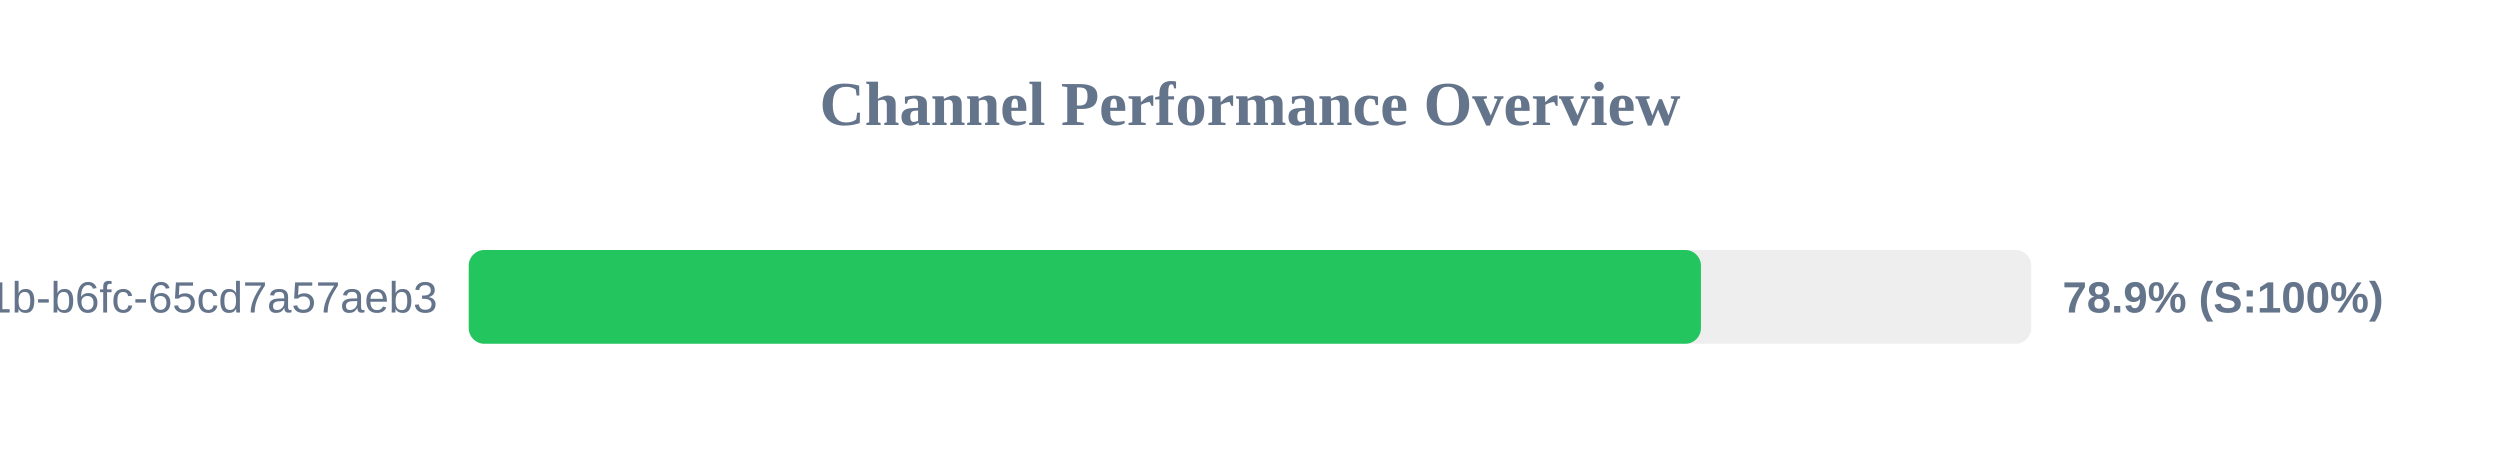
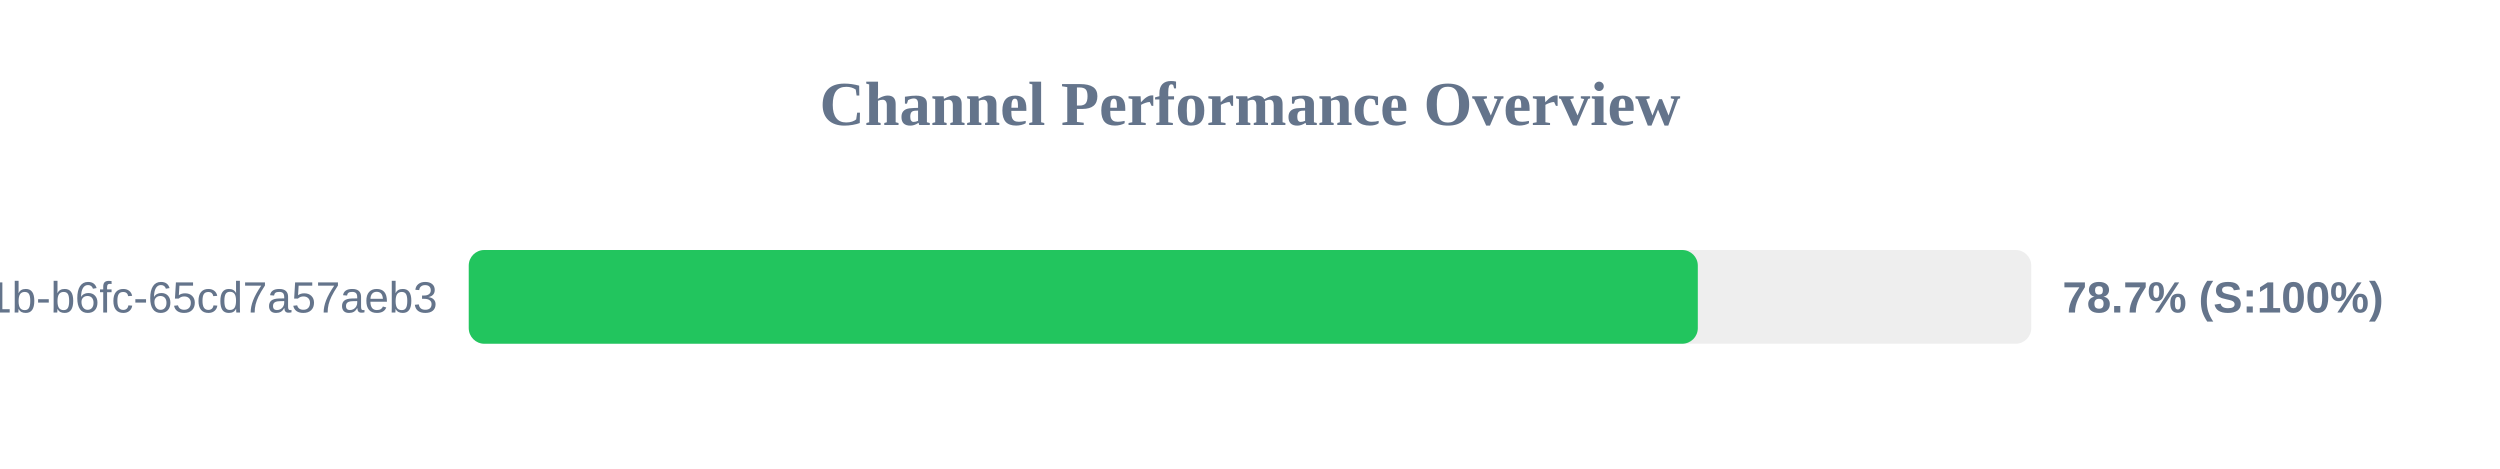
<svg xmlns="http://www.w3.org/2000/svg" width="800" height="150" version="1.1">
  <style>
        .row { font: 14px Arial; fill: #64748b; }
        .score { font: bold 14px Arial; fill: #64748b; }
    </style>
  <text x="400" y="40" text-anchor="middle" font-size="20px" font-weight="bold" fill="#64748b">Channel Performance Overview</text>
  <rect x="150" y="80" width="500" height="30" fill="#eee" rx="5" />
-   <rect x="150" y="80" width="394.3" height="30" fill="#22c55e" rx="5" />
+   <rect x="150" y="80" width="393.3" height="30" fill="#22c55e" rx="5" />
  <text x="140" y="100" text-anchor="end" class="row">?uuid=9c859345-959f-491b-b6fc-65cd7a57aeb3</text>
-   <text x="660" y="100" text-anchor="start" class="score">78.9% (S:100%)</text>
+   <text x="660" y="100" text-anchor="start" class="score">78.7% (S:100%)</text>
</svg>
